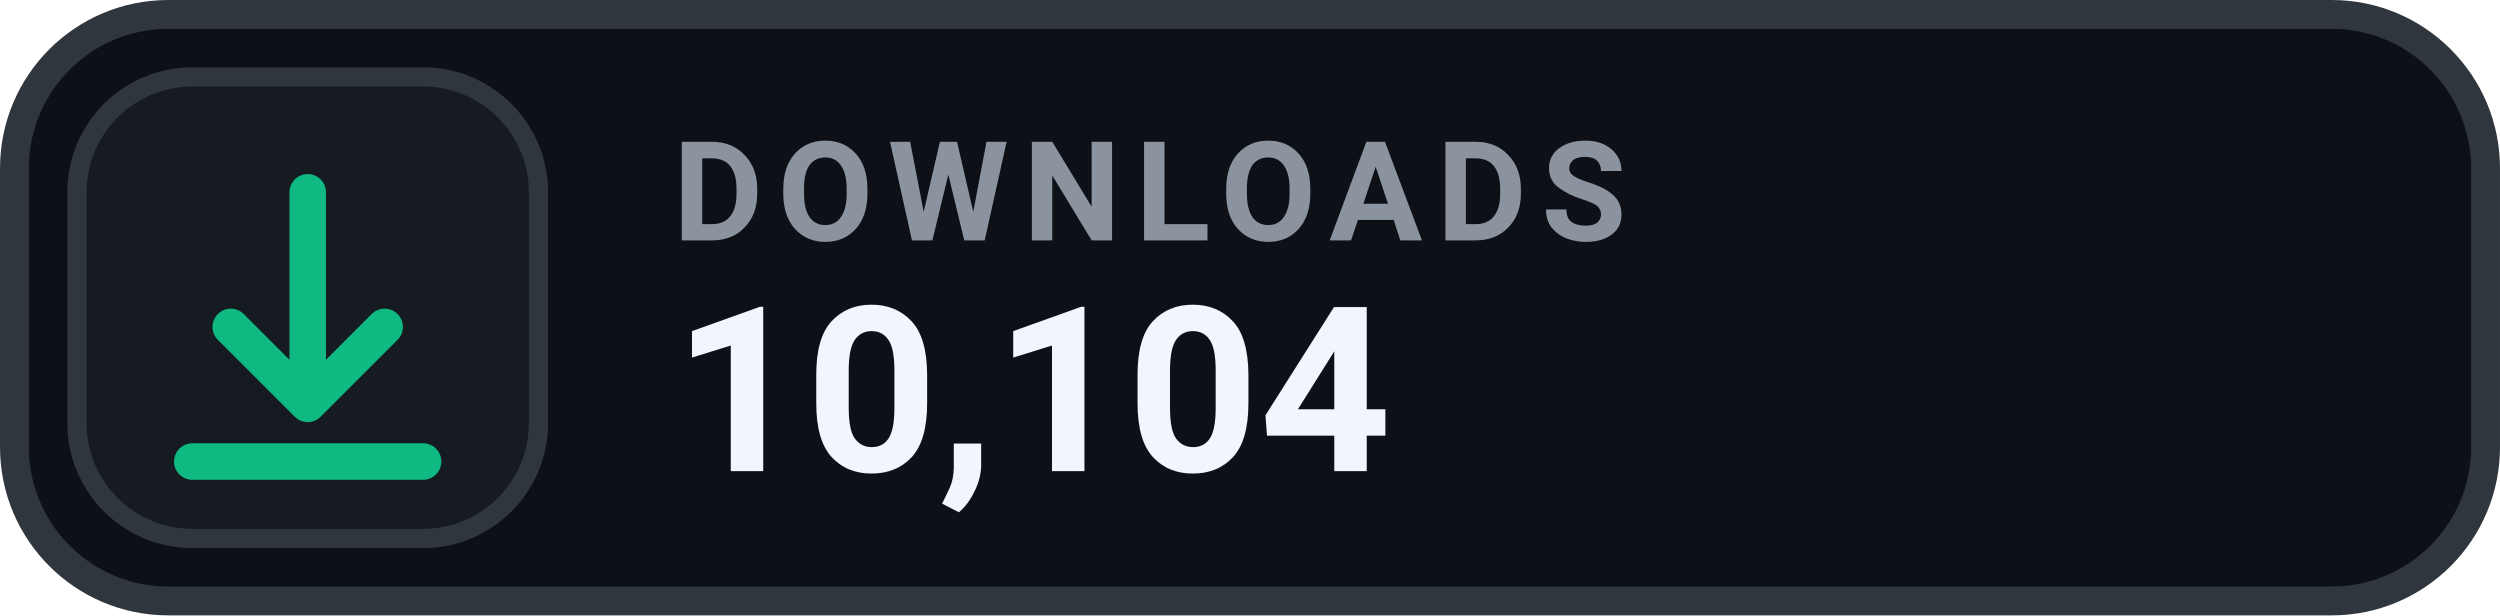
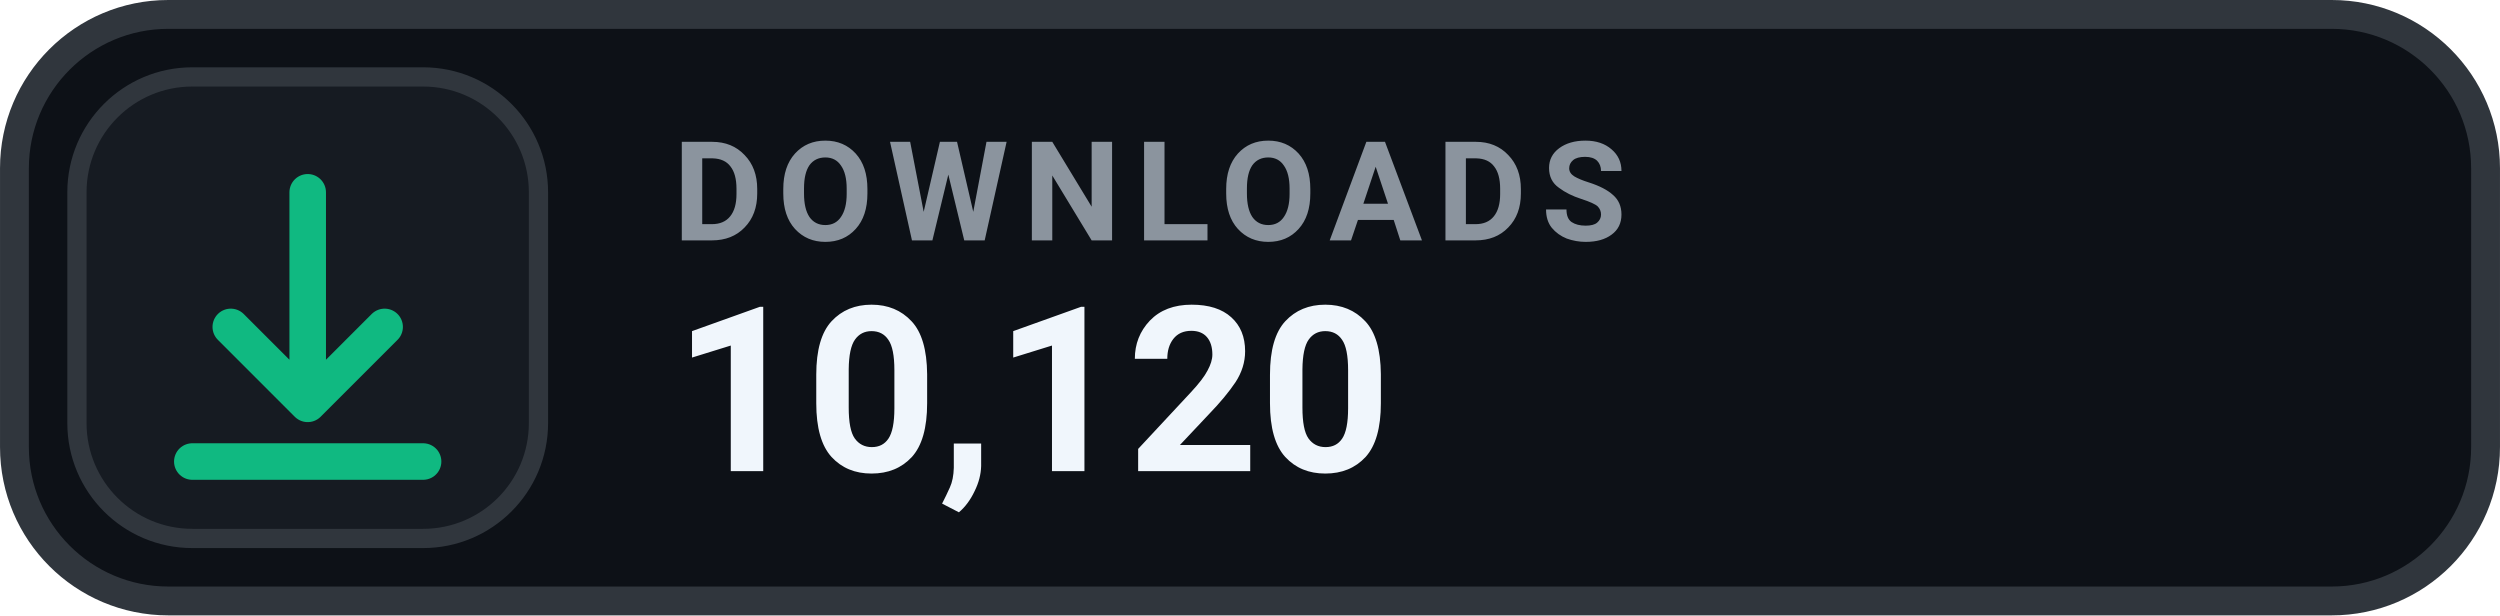
- <svg xmlns="http://www.w3.org/2000/svg" width="126" height="31.015" viewBox="0 0 130 32" role="img" aria-label="DOWNLOADS 10,104">
+ <svg xmlns="http://www.w3.org/2000/svg" width="126" height="31.015" viewBox="0 0 130 32" role="img" aria-label="DOWNLOADS 10,120">
  <rect x=".75" y=".75" width="128.5" height="30.5" rx="8" fill="#0D1117" stroke="#30363D" stroke-width="1.5" />
  <rect x="4" y="4" width="24" height="24" rx="6" fill="#161B22" stroke="#30363D" stroke-width="1" />
  <g transform="translate(16 16)" style="color:#10B981;">
    <path d="M0 -6 v11 m0 0 l4 -4 m-4 4 l-4 -4 M-6 8 h12" fill="none" stroke="currentColor" stroke-width="1.9" stroke-linecap="round" stroke-linejoin="round" />
  </g>
  <text x="35" y="12.5" fill="#8B949E" font-family="-apple-system,BlinkMacSystemFont,'Segoe UI',Roboto,Helvetica,Arial,sans-serif" font-size="7.2" font-weight="700" letter-spacing=".75">DOWNLOADS</text>
-   <text x="35" y="24.5" fill="#F0F6FC" font-family="-apple-system,BlinkMacSystemFont,'Segoe UI',Roboto,Helvetica,Arial,sans-serif" font-size="12" font-weight="700">10,104</text>
+   <text x="35" y="24.5" fill="#F0F6FC" font-family="-apple-system,BlinkMacSystemFont,'Segoe UI',Roboto,Helvetica,Arial,sans-serif" font-size="12" font-weight="700">10,120</text>
</svg>
